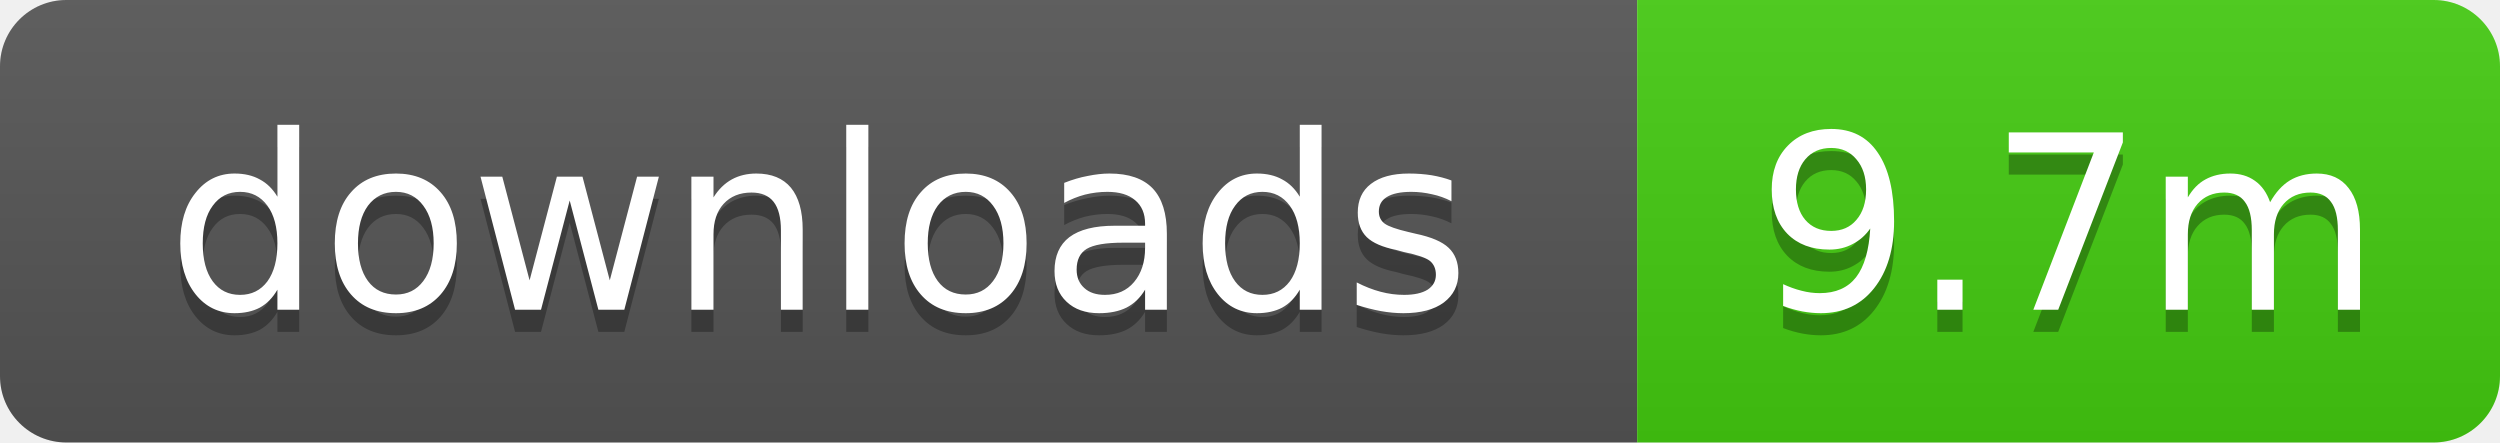
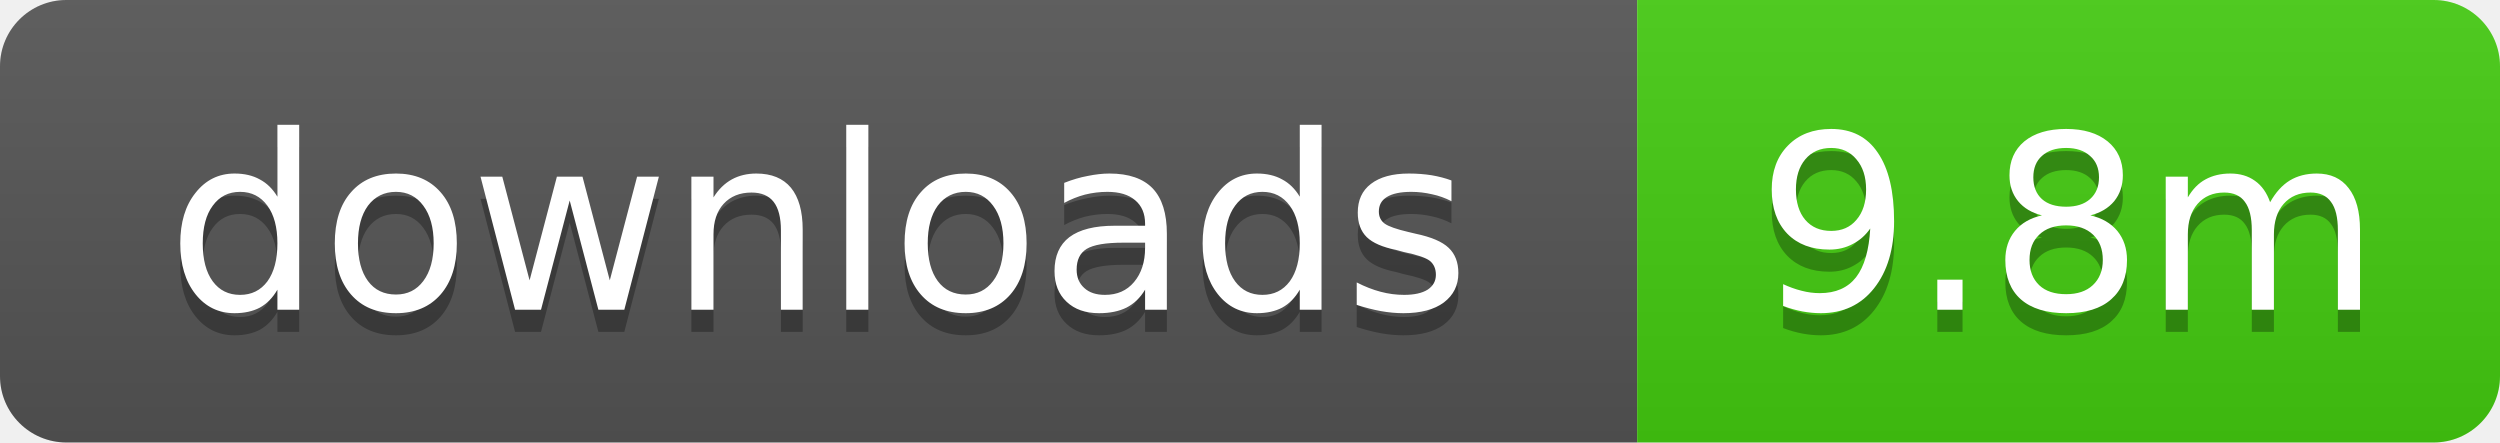
- <svg xmlns="http://www.w3.org/2000/svg" width="113" height="20" role="img" aria-label="downloads: 9.7m">
+ <svg xmlns="http://www.w3.org/2000/svg" width="113" height="20" role="img" aria-label="downloads: 9.8m">
  <linearGradient id="s" x2="0" y2="100%">
    <stop offset="0" stop-color="#bbb" stop-opacity=".1" />
    <stop offset="1" stop-opacity=".1" />
  </linearGradient>
  <clipPath id="r">
    <rect width="113" height="20" rx="3" />
  </clipPath>
  <g clip-path="url(#r)">
    <rect width="74" height="20" fill="#555" />
    <rect x="74" width="39" height="20" fill="#4c1" />
    <rect width="113" height="20" fill="url(#s)" />
  </g>
  <g fill="#fff" text-anchor="middle" font-family="Verdana,Geneva,DejaVu Sans,sans-serif" text-rendering="geometricPrecision" font-size="11">
    <text x="37" y="15" fill="#010101" fill-opacity=".3">downloads</text>
    <text x="37" y="14">downloads</text>
-     <text x="93.5" y="15" fill="#010101" fill-opacity=".3">9.7m</text>
-     <text x="93.5" y="14">9.7m</text>
+     <text x="93.5" y="15" fill="#010101" fill-opacity=".3">9.8m</text>
+     <text x="93.5" y="14">9.8m</text>
  </g>
</svg>
